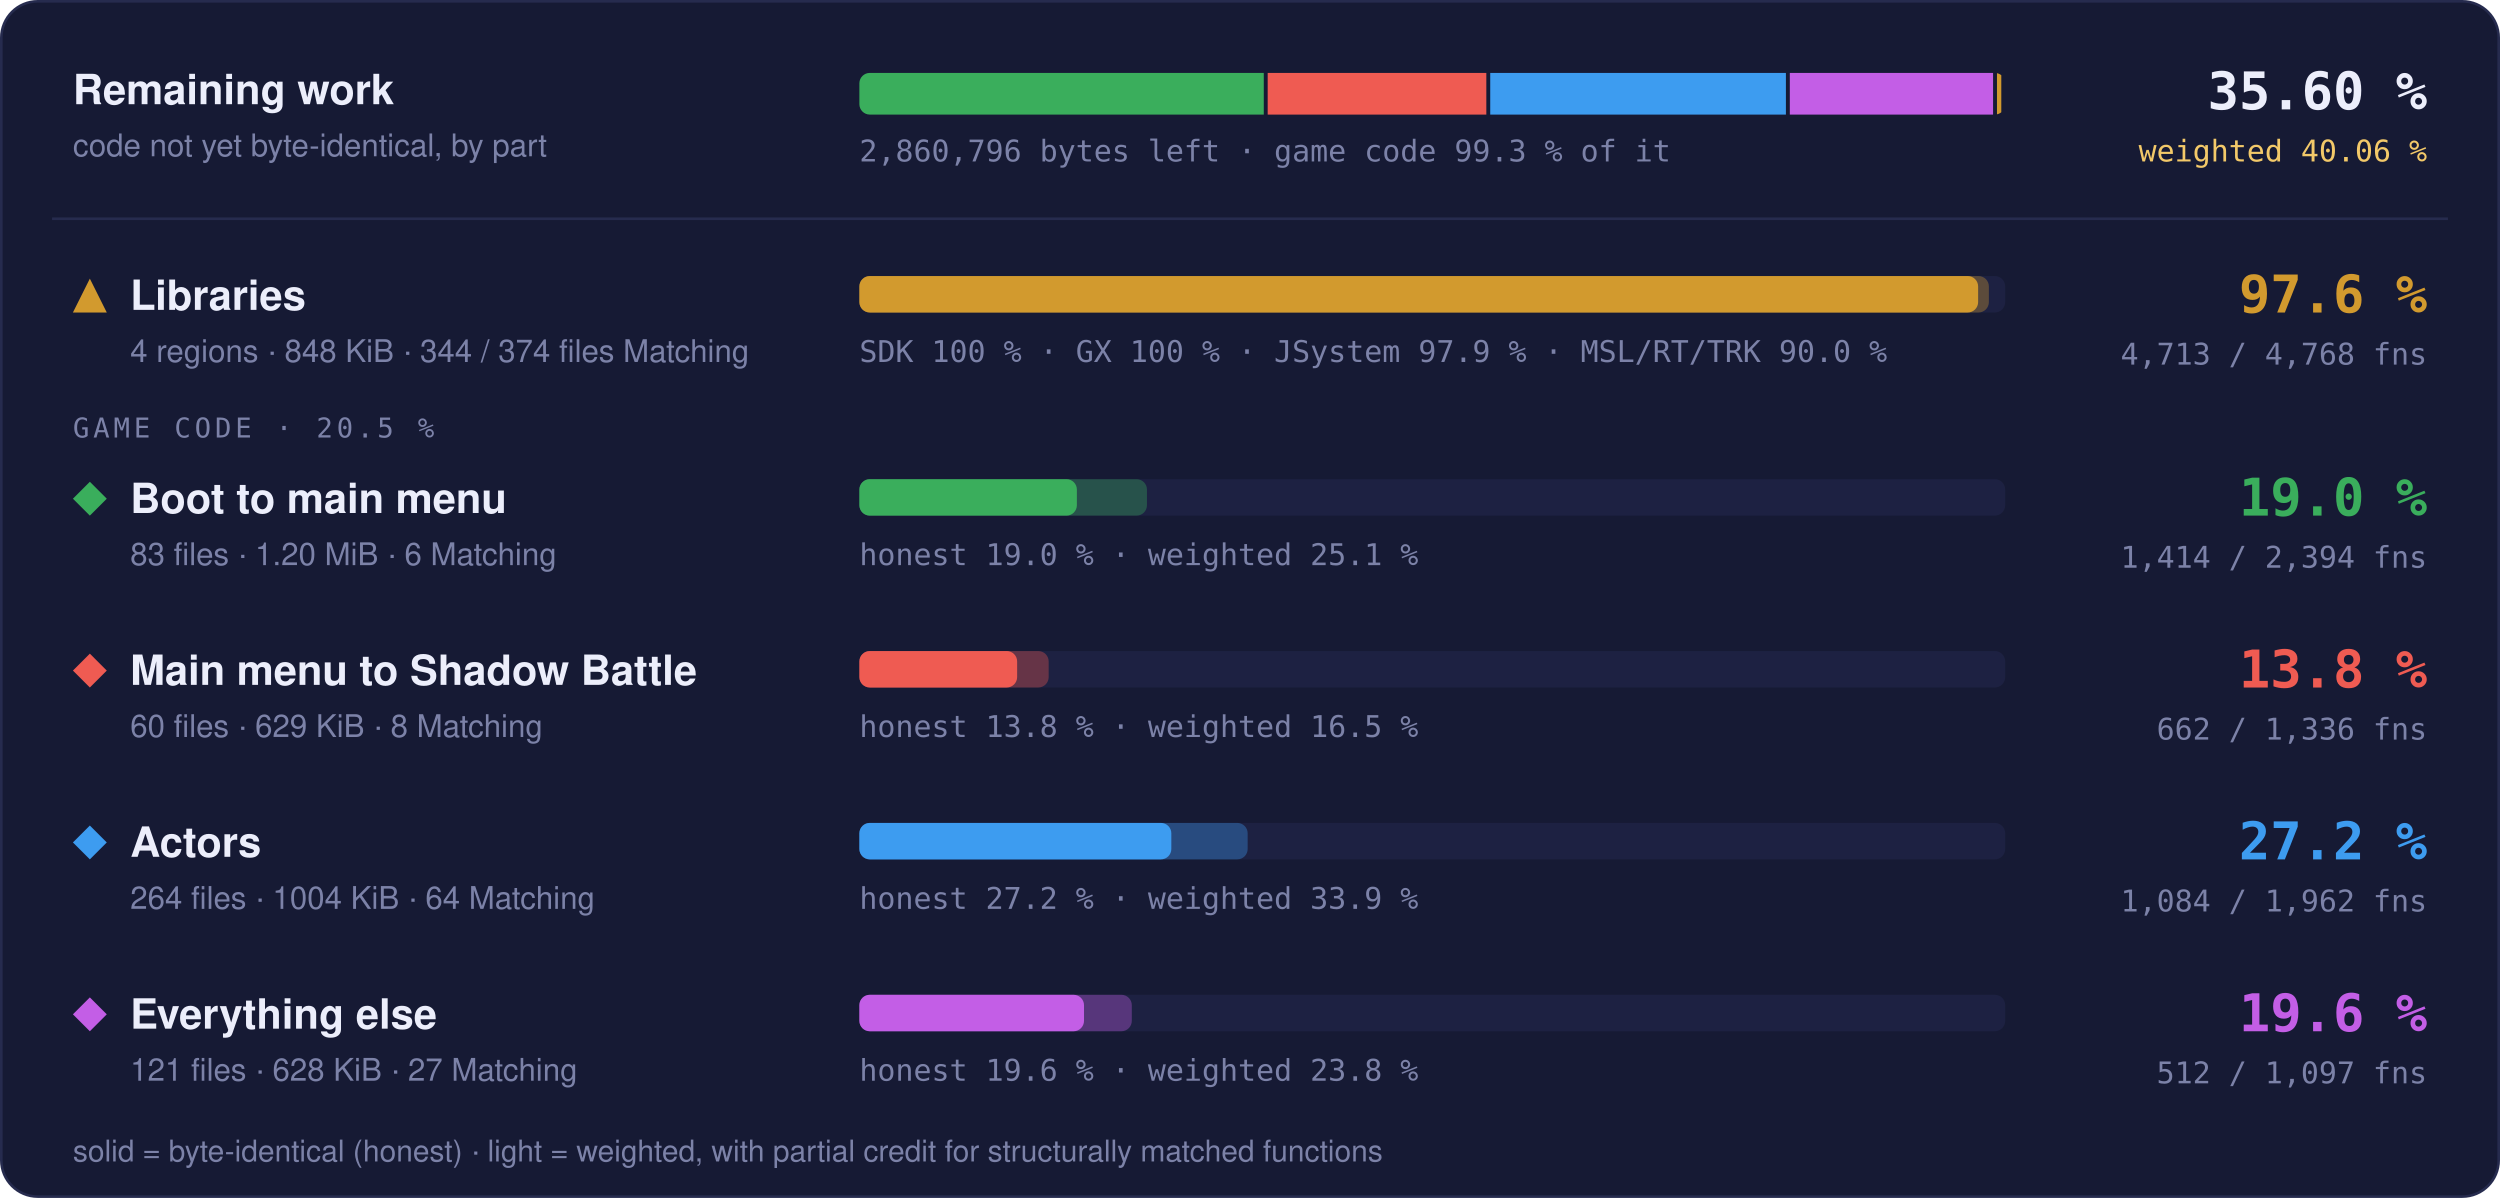
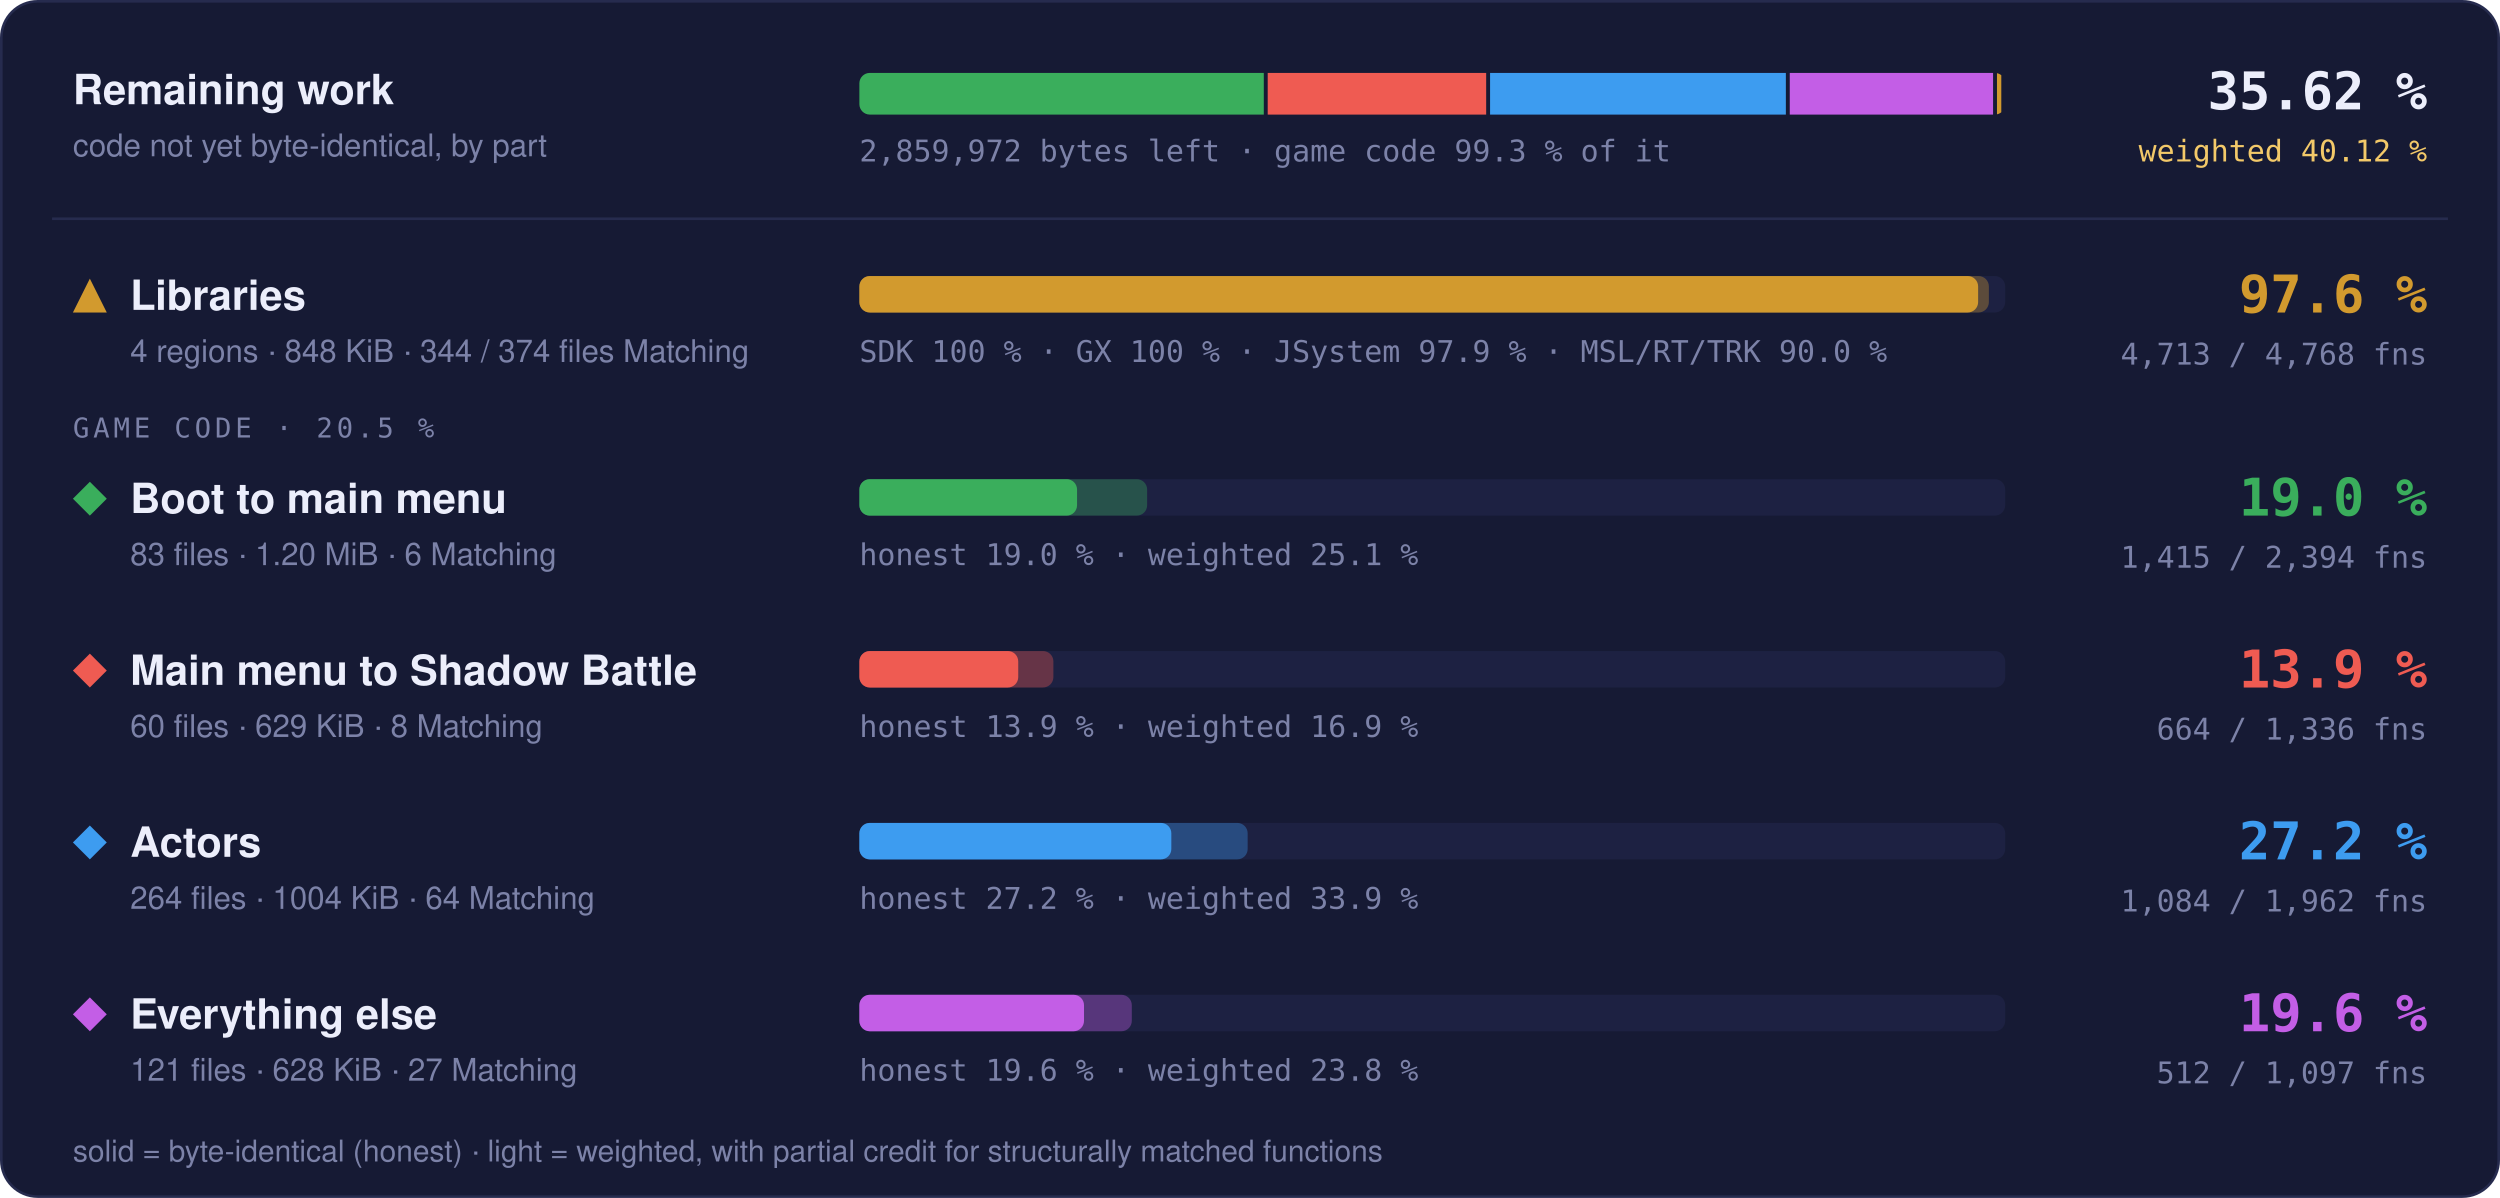
- <svg xmlns="http://www.w3.org/2000/svg" width="960" height="460" viewBox="0 0 960 460" role="img" aria-label="Progress overview: Libraries 97.6 % of code, 4713 of 4768 functions; Boot to main menu 19.0 % of code, 1414 of 2394 functions; Main menu to Shadow Battle 13.8 % of code, 662 of 1336 functions; Actors 27.2 % of code, 1084 of 1962 functions; Everything else 19.6 % of code, 512 of 1097 functions">
+ <svg xmlns="http://www.w3.org/2000/svg" width="960" height="460" viewBox="0 0 960 460" role="img" aria-label="Progress overview: Libraries 97.6 % of code, 4713 of 4768 functions; Boot to main menu 19.0 % of code, 1415 of 2394 functions; Main menu to Shadow Battle 13.9 % of code, 664 of 1336 functions; Actors 27.2 % of code, 1084 of 1962 functions; Everything else 19.6 % of code, 512 of 1097 functions">
  <style>text { font-family: -apple-system, BlinkMacSystemFont, 'Segoe UI', Helvetica, Arial, sans-serif; } .mono { font-family: ui-monospace, SFMono-Regular, 'SF Mono', Menlo, Consolas, monospace; } .grow { transform-box: fill-box; transform-origin: 0 50%; animation: grow 1.4s cubic-bezier(.2,.8,.2,1) both; } @keyframes grow { from { transform: scaleX(0); } } @media (prefers-reduced-motion: reduce) { * { animation: none !important; } }</style>
  <rect x="0.5" y="0.5" width="959" height="459" rx="14" fill="#161a34" stroke="#262b4e" />
  <text x="28" y="40" font-size="16" font-weight="700" fill="#eceefb">Remaining work</text>
  <text x="28" y="60" font-size="12" fill="#7c82a8">code not yet byte-identical, by part</text>
  <clipPath id="rw">
    <rect x="330" y="28" width="440" height="16" rx="4" />
  </clipPath>
  <g clip-path="url(#rw)">
-     <rect class="grow" x="330.00" y="28" width="155.29" height="16" fill="#3aae5c" />
-     <rect class="grow" x="486.79" y="28" width="83.96" height="16" fill="#ef5b52" />
-     <rect class="grow" x="572.25" y="28" width="113.54" height="16" fill="#3d9cf0" />
-     <rect class="grow" x="687.29" y="28" width="78.05" height="16" fill="#c35ee6" />
+     <rect class="grow" x="330.00" y="28" width="155.30" height="16" fill="#3aae5c" />
+     <rect class="grow" x="486.80" y="28" width="83.89" height="16" fill="#ef5b52" />
+     <rect class="grow" x="572.19" y="28" width="113.58" height="16" fill="#3d9cf0" />
+     <rect class="grow" x="687.27" y="28" width="78.07" height="16" fill="#c35ee6" />
    <rect class="grow" x="766.84" y="28" width="1.66" height="16" fill="#d29a2e" />
  </g>
-   <text x="330" y="62" class="mono" font-size="11.5" fill="#7c82a8">2,860,796 bytes left · game code 99.3 % of it</text>
-   <text x="932" y="42" text-anchor="end" class="mono" font-size="20" font-weight="700" fill="#eceefb">35.60 %</text>
-   <text x="932" y="62" text-anchor="end" class="mono" font-size="11.5" fill="#f3c969">weighted 40.06 %</text>
+   <text x="330" y="62" class="mono" font-size="11.5" fill="#7c82a8">2,859,972 bytes left · game code 99.3 % of it</text>
+   <text x="932" y="42" text-anchor="end" class="mono" font-size="20" font-weight="700" fill="#eceefb">35.62 %</text>
+   <text x="932" y="62" text-anchor="end" class="mono" font-size="11.5" fill="#f3c969">weighted 40.12 %</text>
  <line x1="20" x2="940" y1="84" y2="84" stroke="#262b4e" />
  <g fill="#d29a2e">
    <path d="M34.5 107L41 120L28 120Z" />
  </g>
  <text x="50" y="119" font-size="16" font-weight="700" fill="#eceefb">Libraries</text>
  <text x="50" y="139" font-size="12" fill="#7c82a8">4 regions · 848 KiB · 344 / 374 files Matching</text>
  <rect x="330" y="106" width="440" height="14" rx="4" fill="#1d2142" />
  <rect class="grow" style="animation-delay:0.0s" x="330" y="106" width="433.73" height="14" rx="4" fill="#d29a2e" fill-opacity="0.35" />
  <rect class="grow" style="animation-delay:0.0s" x="330" y="106" width="429.60" height="14" rx="4" fill="#d29a2e" />
  <text x="330" y="139" class="mono" font-size="11.5" fill="#7c82a8">SDK 100 % · GX 100 % · JSystem 97.9 % · MSL/RT/TRK 90.0 %</text>
  <text x="932" y="120" text-anchor="end" class="mono" font-size="20" font-weight="700" fill="#d29a2e">97.6 %</text>
  <text x="932" y="140" text-anchor="end" class="mono" font-size="11.5" fill="#7c82a8">4,713 / 4,768 fns</text>
  <text x="28" y="168" class="mono" font-size="10.5" letter-spacing="0.14em" fill="#7c82a8">GAME CODE · 20.5 %</text>
  <g fill="#3aae5c">
    <path d="M34.5 185L41 191.5L34.5 198L28 191.5Z" />
  </g>
  <text x="50" y="197" font-size="16" font-weight="700" fill="#eceefb">Boot to main menu</text>
  <text x="50" y="217" font-size="12" fill="#7c82a8">83 files · 1.20 MiB · 6 Matching</text>
  <rect x="330" y="184" width="440" height="14" rx="4" fill="#1d2142" />
-   <rect class="grow" style="animation-delay:0.1s" x="330" y="184" width="110.43" height="14" rx="4" fill="#3aae5c" fill-opacity="0.35" />
-   <rect class="grow" style="animation-delay:0.1s" x="330" y="184" width="83.52" height="14" rx="4" fill="#3aae5c" />
+   <rect class="grow" style="animation-delay:0.1s" x="330" y="184" width="110.50" height="14" rx="4" fill="#3aae5c" fill-opacity="0.35" />
+   <rect class="grow" style="animation-delay:0.1s" x="330" y="184" width="83.59" height="14" rx="4" fill="#3aae5c" />
  <text x="330" y="217" class="mono" font-size="11.5" fill="#7c82a8">honest 19.0 % · weighted 25.1 %</text>
  <text x="932" y="198" text-anchor="end" class="mono" font-size="20" font-weight="700" fill="#3aae5c">19.0 %</text>
-   <text x="932" y="218" text-anchor="end" class="mono" font-size="11.5" fill="#7c82a8">1,414 / 2,394 fns</text>
+   <text x="932" y="218" text-anchor="end" class="mono" font-size="11.5" fill="#7c82a8">1,415 / 2,394 fns</text>
  <g fill="#ef5b52">
    <path d="M34.5 251L41 257.5L34.5 264L28 257.5Z" />
  </g>
  <text x="50" y="263" font-size="16" font-weight="700" fill="#eceefb">Main menu to Shadow Battle</text>
  <text x="50" y="283" font-size="12" fill="#7c82a8">60 files · 629 KiB · 8 Matching</text>
  <rect x="330" y="250" width="440" height="14" rx="4" fill="#1d2142" />
-   <rect class="grow" style="animation-delay:0.2s" x="330" y="250" width="72.69" height="14" rx="4" fill="#ef5b52" fill-opacity="0.35" />
-   <rect class="grow" style="animation-delay:0.2s" x="330" y="250" width="60.58" height="14" rx="4" fill="#ef5b52" />
-   <text x="330" y="283" class="mono" font-size="11.5" fill="#7c82a8">honest 13.8 % · weighted 16.5 %</text>
-   <text x="932" y="264" text-anchor="end" class="mono" font-size="20" font-weight="700" fill="#ef5b52">13.8 %</text>
-   <text x="932" y="284" text-anchor="end" class="mono" font-size="11.5" fill="#7c82a8">662 / 1,336 fns</text>
+   <rect class="grow" style="animation-delay:0.2s" x="330" y="250" width="74.50" height="14" rx="4" fill="#ef5b52" fill-opacity="0.35" />
+   <rect class="grow" style="animation-delay:0.2s" x="330" y="250" width="61.00" height="14" rx="4" fill="#ef5b52" />
+   <text x="330" y="283" class="mono" font-size="11.5" fill="#7c82a8">honest 13.9 % · weighted 16.9 %</text>
+   <text x="932" y="264" text-anchor="end" class="mono" font-size="20" font-weight="700" fill="#ef5b52">13.9 %</text>
+   <text x="932" y="284" text-anchor="end" class="mono" font-size="11.5" fill="#7c82a8">664 / 1,336 fns</text>
  <g fill="#3d9cf0">
    <path d="M34.5 317L41 323.5L34.5 330L28 323.5Z" />
  </g>
  <text x="50" y="329" font-size="16" font-weight="700" fill="#eceefb">Actors</text>
  <text x="50" y="349" font-size="12" fill="#7c82a8">264 files · 1004 KiB · 64 Matching</text>
  <rect x="330" y="316" width="440" height="14" rx="4" fill="#1d2142" />
  <rect class="grow" style="animation-delay:0.3s" x="330" y="316" width="149.10" height="14" rx="4" fill="#3d9cf0" fill-opacity="0.35" />
  <rect class="grow" style="animation-delay:0.3s" x="330" y="316" width="119.79" height="14" rx="4" fill="#3d9cf0" />
  <text x="330" y="349" class="mono" font-size="11.5" fill="#7c82a8">honest 27.2 % · weighted 33.9 %</text>
  <text x="932" y="330" text-anchor="end" class="mono" font-size="20" font-weight="700" fill="#3d9cf0">27.2 %</text>
  <text x="932" y="350" text-anchor="end" class="mono" font-size="11.5" fill="#7c82a8">1,084 / 1,962 fns</text>
  <g fill="#c35ee6">
    <path d="M34.5 383L41 389.5L34.5 396L28 389.5Z" />
  </g>
  <text x="50" y="395" font-size="16" font-weight="700" fill="#eceefb">Everything else</text>
  <text x="50" y="415" font-size="12" fill="#7c82a8">121 files · 628 KiB · 27 Matching</text>
  <rect x="330" y="382" width="440" height="14" rx="4" fill="#1d2142" />
  <rect class="grow" style="animation-delay:0.4s" x="330" y="382" width="104.61" height="14" rx="4" fill="#c35ee6" fill-opacity="0.35" />
  <rect class="grow" style="animation-delay:0.4s" x="330" y="382" width="86.26" height="14" rx="4" fill="#c35ee6" />
  <text x="330" y="415" class="mono" font-size="11.5" fill="#7c82a8">honest 19.6 % · weighted 23.8 %</text>
  <text x="932" y="396" text-anchor="end" class="mono" font-size="20" font-weight="700" fill="#c35ee6">19.6 %</text>
  <text x="932" y="416" text-anchor="end" class="mono" font-size="11.5" fill="#7c82a8">512 / 1,097 fns</text>
  <text x="28" y="446" font-size="11.5" fill="#7c82a8">solid = byte-identical (honest) · light = weighted, with partial credit for structurally matched functions</text>
</svg>
